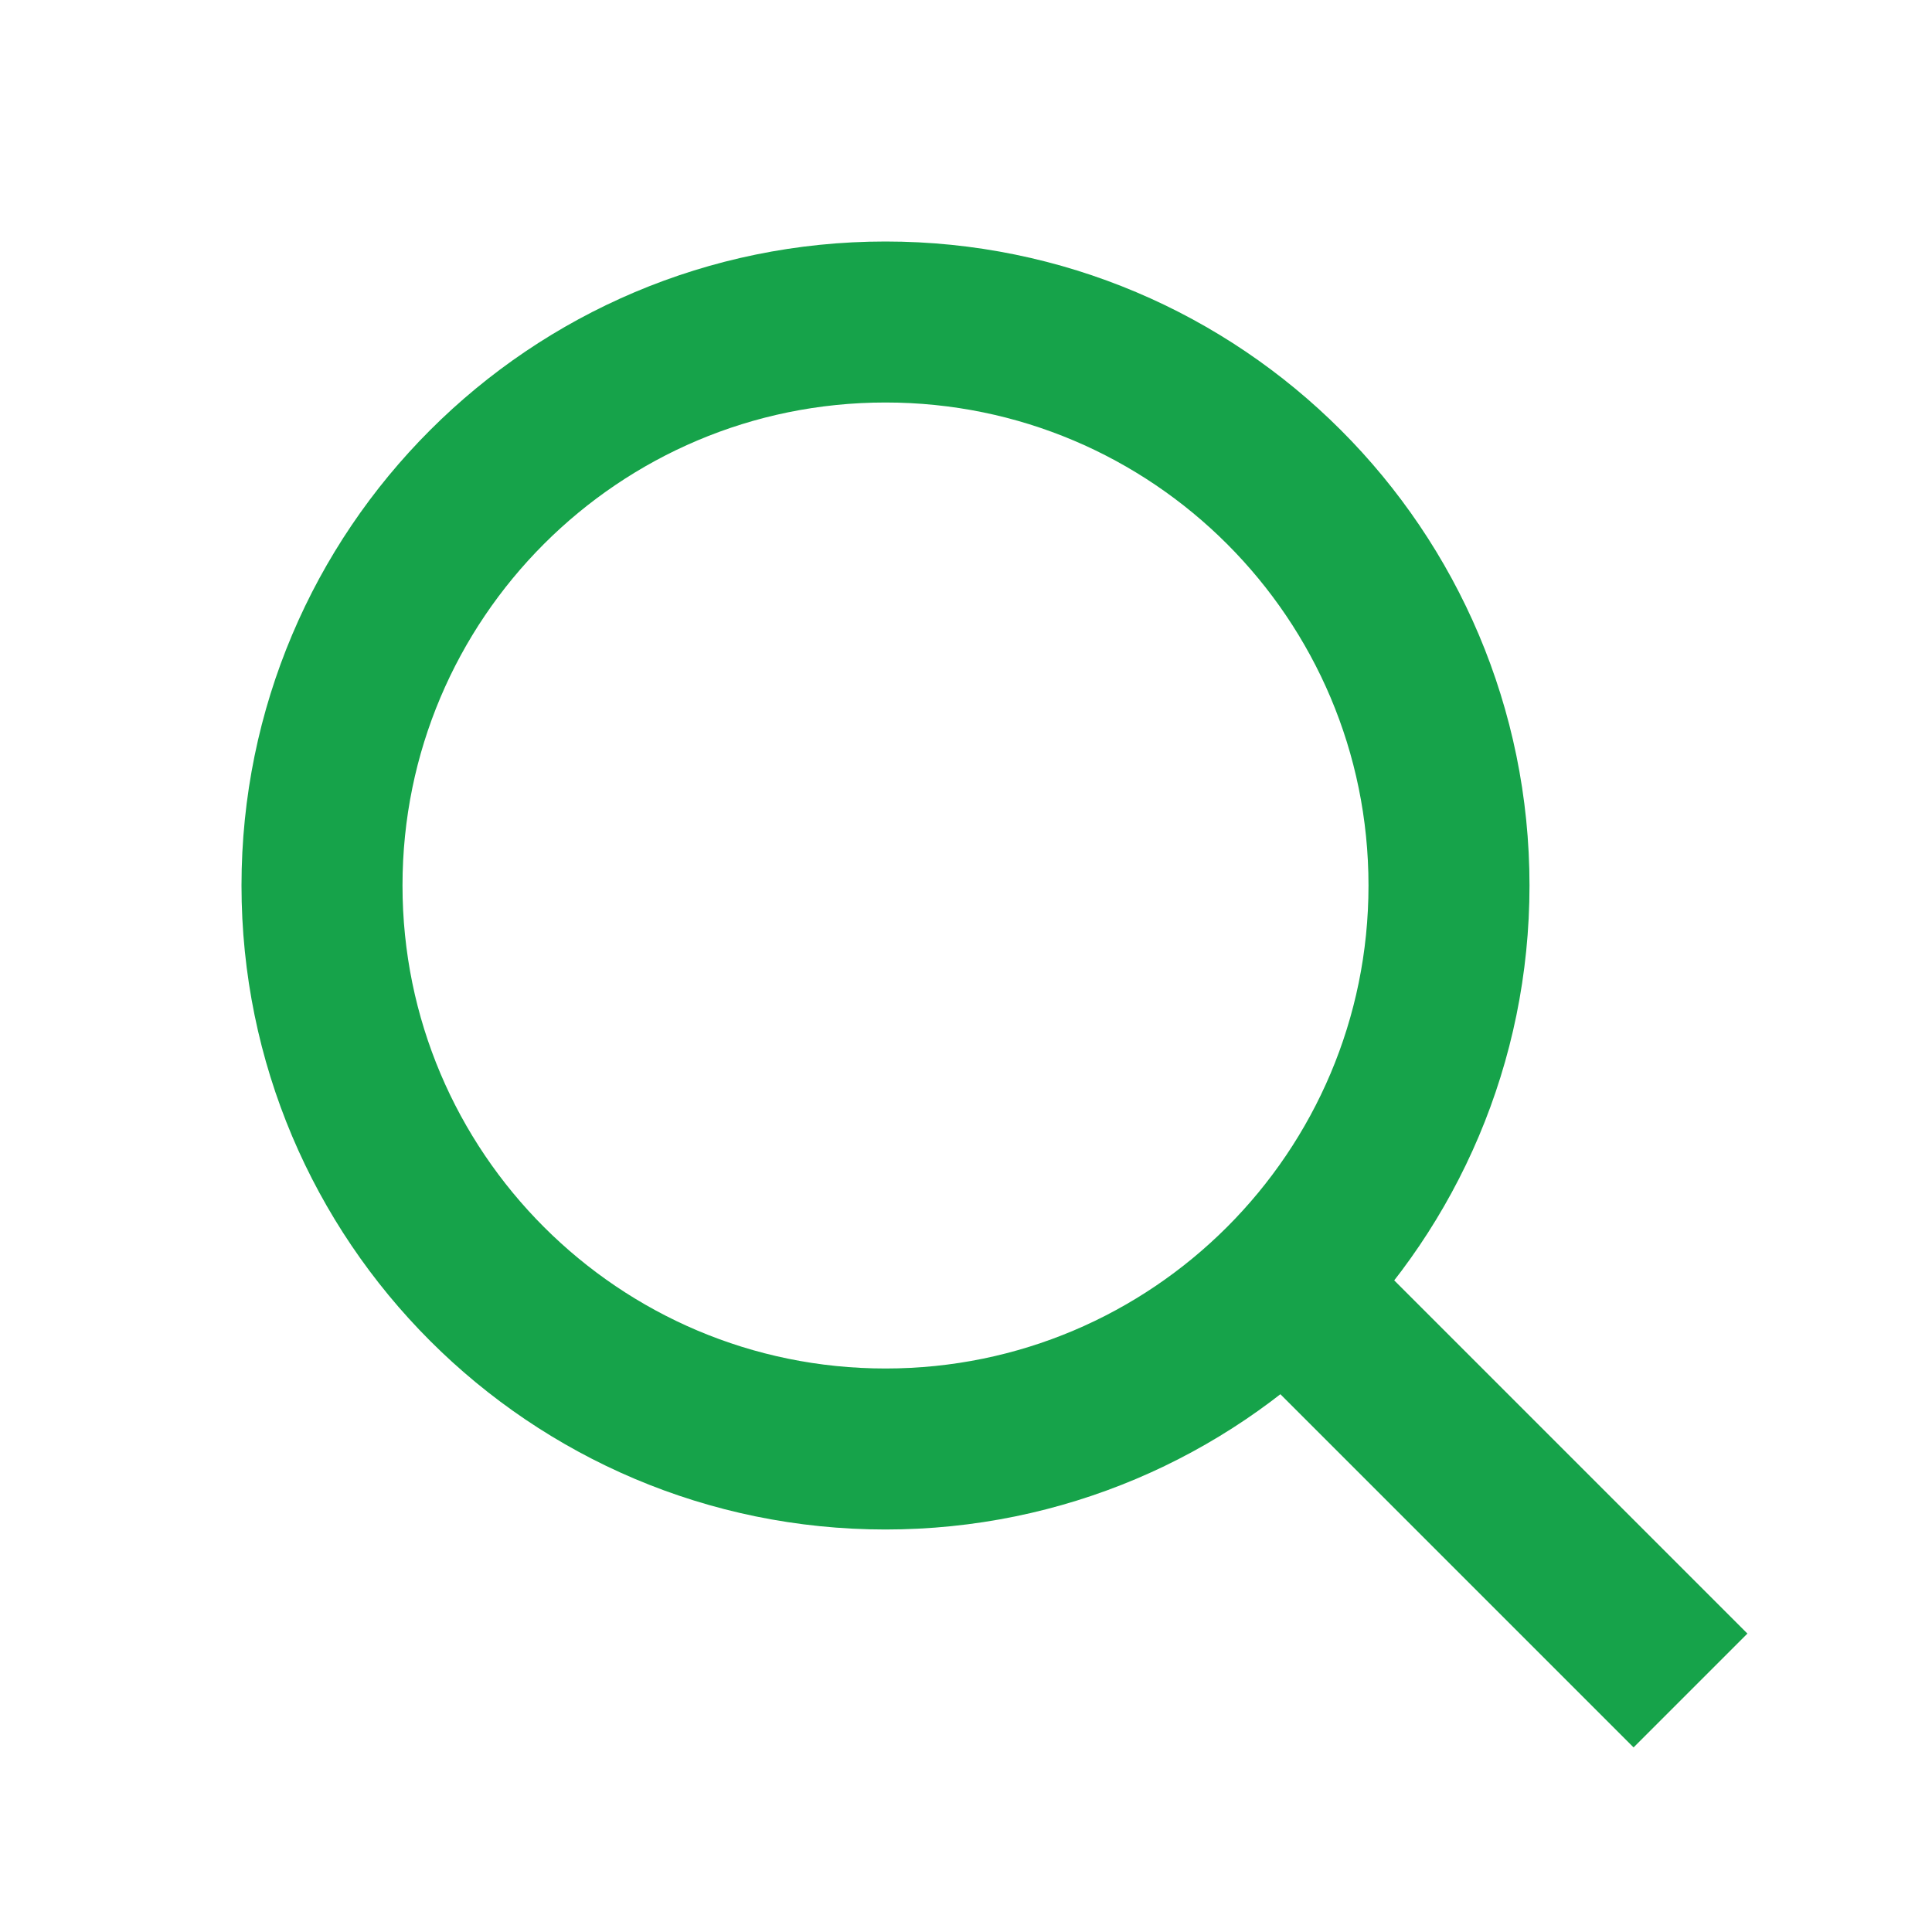
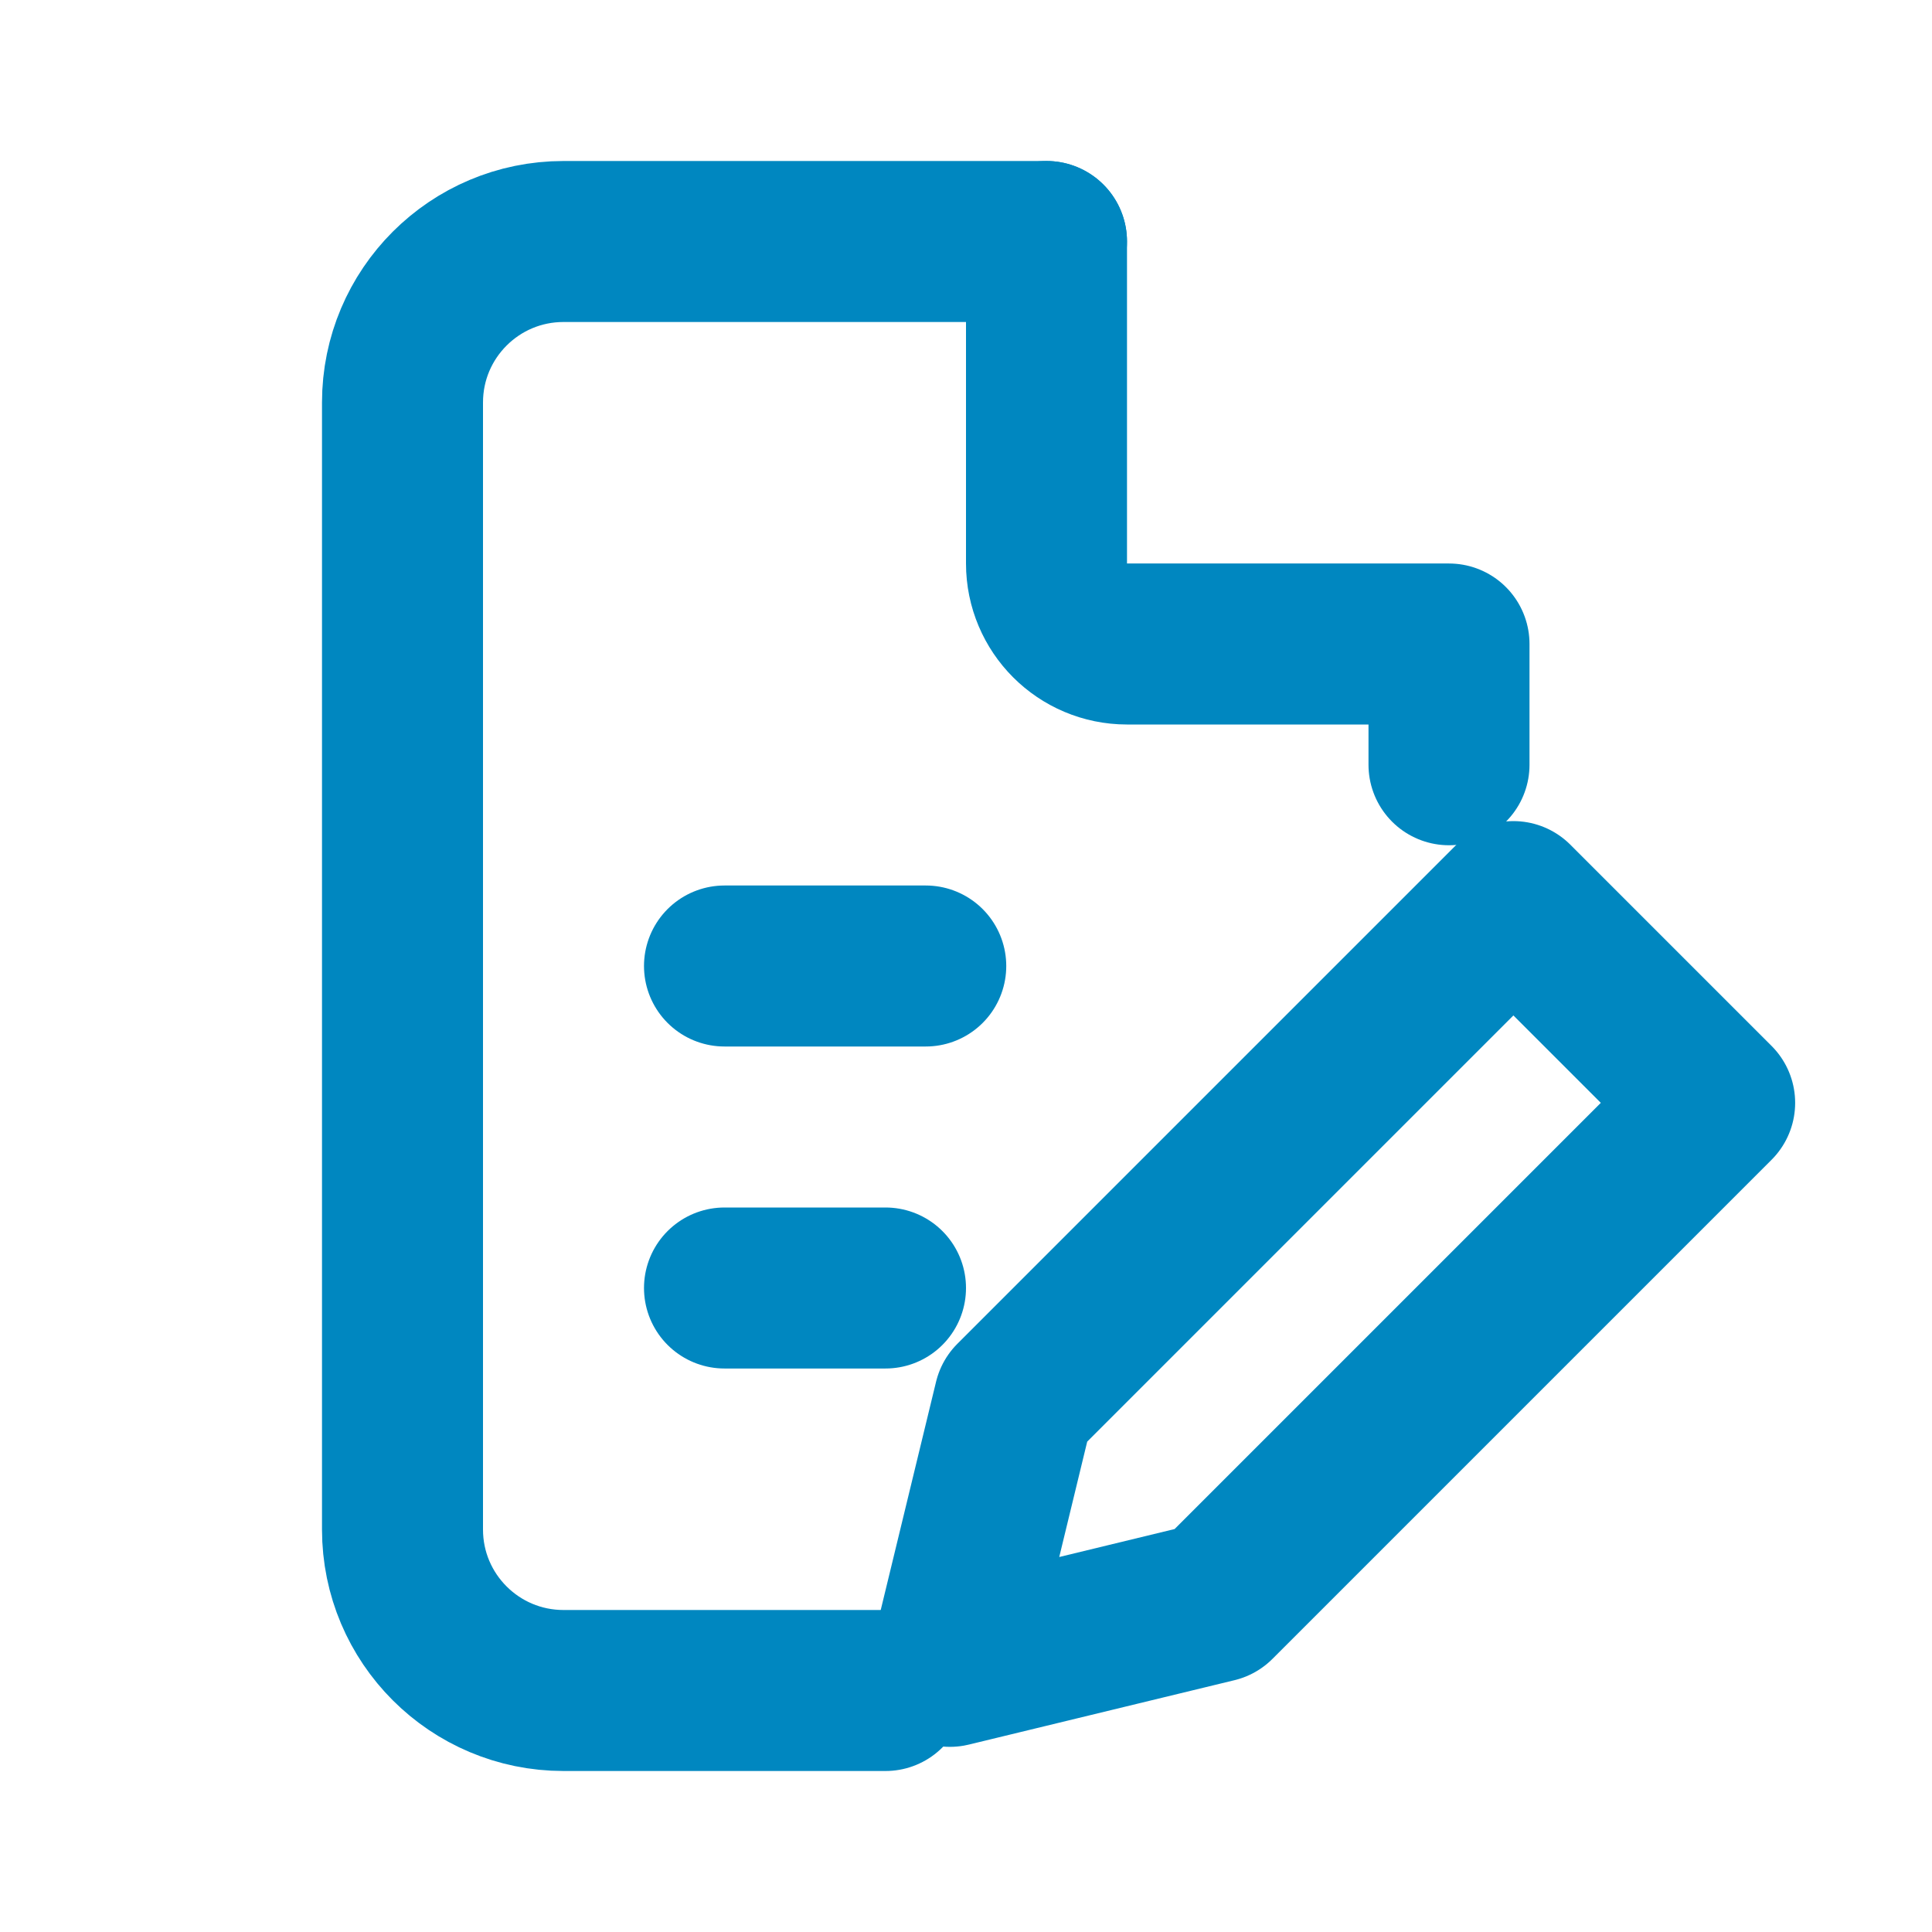
- <svg xmlns="http://www.w3.org/2000/svg" viewBox="0 0 24 24" fill="none" stroke="#16a34a" stroke-width="2">
-   <circle cx="11" cy="11" r="7" />
-   <path d="M16 16l5 5" />
+ <svg xmlns="http://www.w3.org/2000/svg" viewBox="0 0 24 24" fill="none" stroke="#0087c0" stroke-width="2" stroke-linecap="round" stroke-linejoin="round">
+   <path d="M13 3H7a2 2 0 0 0-2 2v14a2 2 0 0 0 2 2h4" />
+   <path d="M13 3v4a1 1 0 0 0 1 1h4v1.5" />
+   <path d="M9 12h2.5" />
+   <path d="M9 16h2" />
+   <path d="M18.8 11.2l2.5 2.5-6.2 6.2-3.3.8.8-3.3z" />
</svg>
